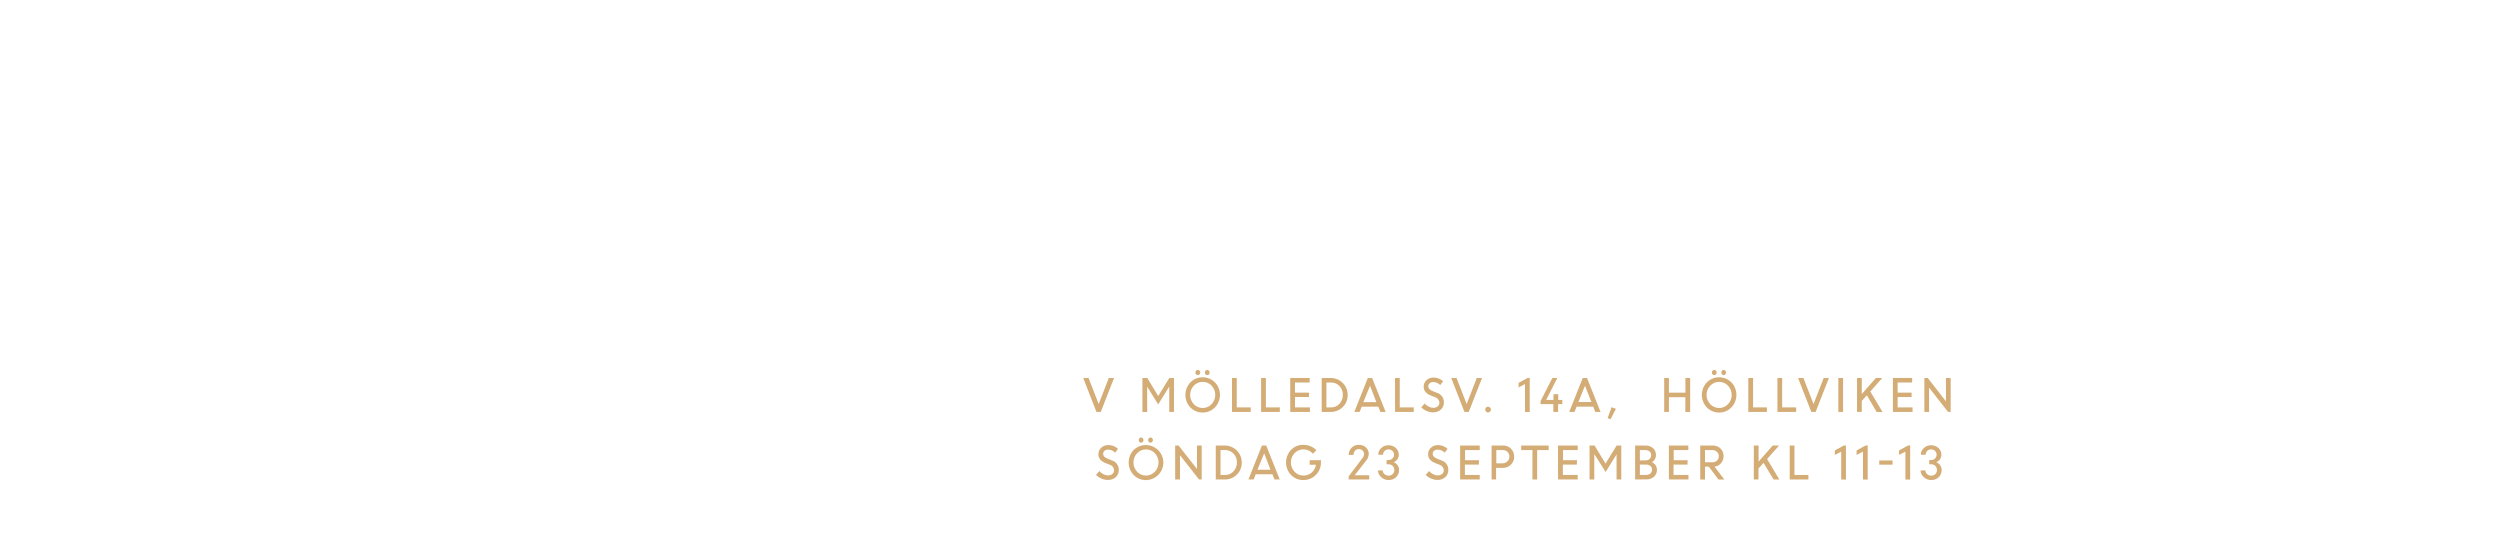
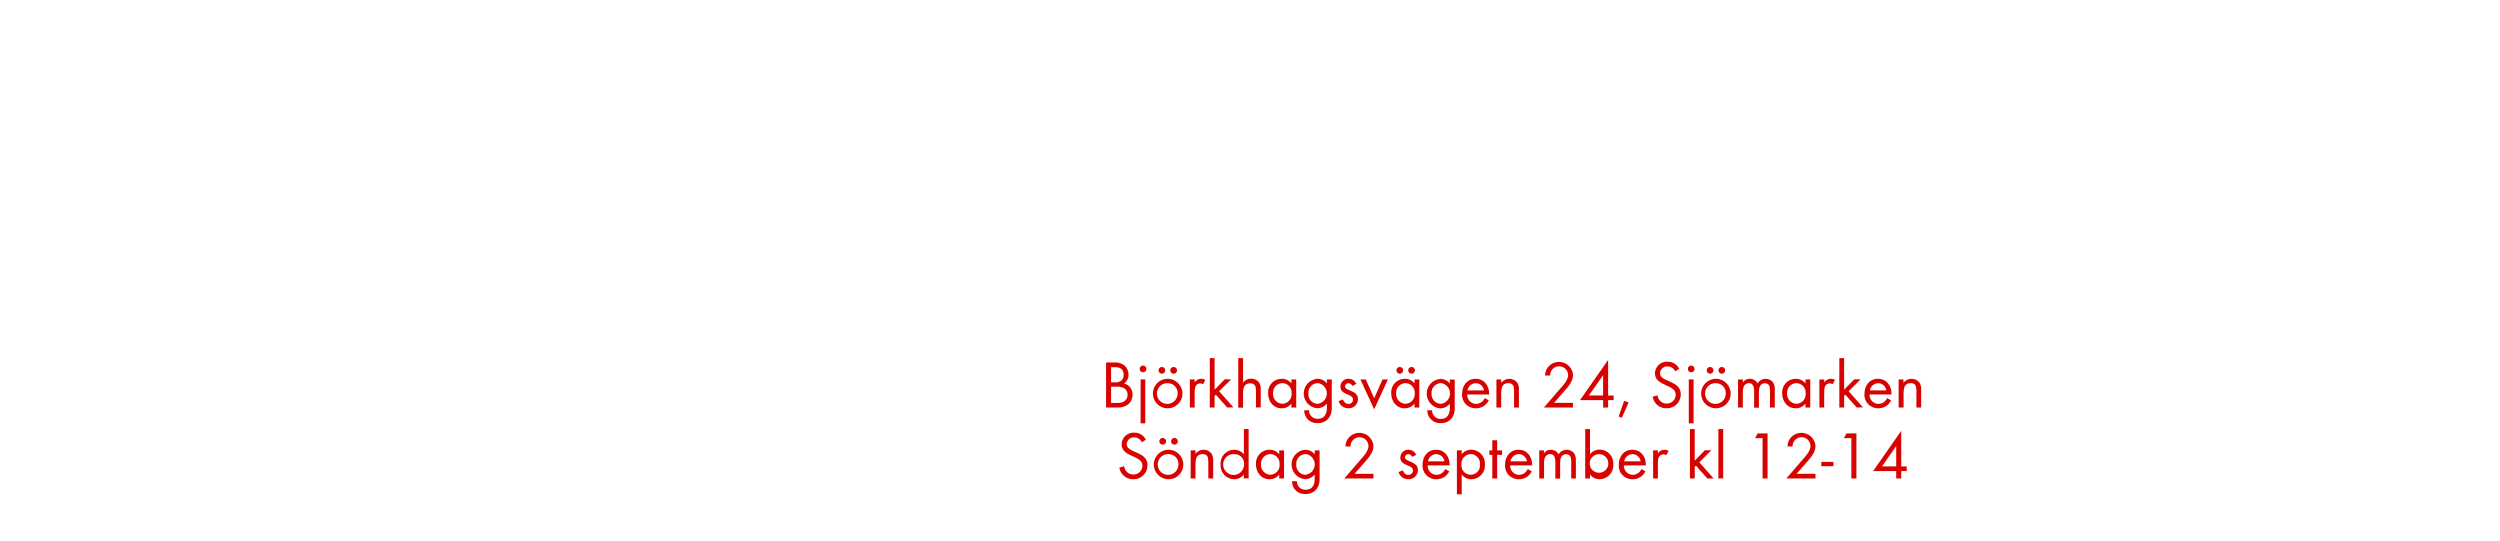
<svg xmlns="http://www.w3.org/2000/svg" id="Layer_1" data-name="Layer 1" viewBox="0 0 740 160">
  <defs>
-     <style>.cls-1{fill:#d4ac76;}</style>
+     <style>.cls-1{fill:#d80201;}</style>
  </defs>
-   <path class="cls-1" d="M324.55,121.93l-3.92-10.05h1.58l3,7.72,3-7.72h1.55l-3.93,10.05Z" />
-   <path class="cls-1" d="M338.15,121.93V111.88h1.45l3.23,5.35,3.29-5.35h1.38v10.05h-1.4V114.5l-.05,0-3.23,5.2-3.17-5.12h-.09v7.38Z" />
-   <path class="cls-1" d="M356,122.11a5,5,0,0,1-3.63-1.49,5.4,5.4,0,0,1,0-7.45,5.13,5.13,0,0,1,7.24,0,5.35,5.35,0,0,1,0,7.43A4.93,4.93,0,0,1,356,122.11Zm-2.64-2.47a3.64,3.64,0,0,0,5.27,0,4,4,0,0,0,0-5.49,3.63,3.63,0,0,0-5.26,0,4,4,0,0,0,0,5.49Zm1.69-8.83a.67.67,0,0,1-1,0,.76.76,0,0,1-.2-.55.76.76,0,0,1,.2-.54.67.67,0,0,1,1,0,.81.81,0,0,1,0,1.09Zm2.79,0a.63.63,0,0,1-.5.22.65.65,0,0,1-.5-.22.84.84,0,0,1,0-1.09.65.65,0,0,1,.5-.22.63.63,0,0,1,.5.22.76.76,0,0,1,.2.54A.76.76,0,0,1,357.88,110.81Z" />
-   <path class="cls-1" d="M364.67,121.93V111.88h1.41v8.71h4.13v1.34Z" />
-   <path class="cls-1" d="M373.29,121.93V111.88h1.41v8.71h4.13v1.34Z" />
-   <path class="cls-1" d="M387.45,117.52h-4.13v3.07h4.42v1.34h-5.83V111.88h5.75v1.34h-4.34v3h4.13Z" />
-   <path class="cls-1" d="M391.22,121.93V111.88h2.69a5,5,0,0,1,5,5,4.88,4.88,0,0,1-1.46,3.62,4.94,4.94,0,0,1-3.57,1.43Zm2.75-8.71h-1.35v7.37H394a3.24,3.24,0,0,0,2.48-1.08,3.73,3.73,0,0,0,1-2.63,3.61,3.61,0,0,0-1-2.61A3.36,3.36,0,0,0,394,113.22Z" />
-   <path class="cls-1" d="M400.88,121.93l4-10.05h1.27l4,10.05h-1.55l-.61-1.55h-4.93l-.62,1.55Zm4.66-7.75-2,4.86h3.86Z" />
-   <path class="cls-1" d="M412.93,121.93V111.88h1.4v8.71h4.14v1.34Z" />
-   <path class="cls-1" d="M424.17,122.06a4.65,4.65,0,0,1-1.88-.41,5,5,0,0,1-1.59-1.08l1-1.14a3.78,3.78,0,0,0,1.16.92,3,3,0,0,0,1.39.37,2,2,0,0,0,1.3-.43,1.33,1.33,0,0,0,.5-1.07,1.76,1.76,0,0,0-1.27-1.65l-1.18-.47a4,4,0,0,1-1.65-1.08,2.36,2.36,0,0,1-.54-1.59,2.55,2.55,0,0,1,.83-1.9,2.88,2.88,0,0,1,2-.78,4.1,4.1,0,0,1,2.92,1.11l-.85,1.13a2.77,2.77,0,0,0-2.07-.9,1.59,1.59,0,0,0-1.06.34,1.17,1.17,0,0,0-.41.94,1.11,1.11,0,0,0,.3.77,2.75,2.75,0,0,0,1,.62l1.2.49a2.86,2.86,0,0,1,2.12,2.87,2.74,2.74,0,0,1-.89,2.11A3.36,3.36,0,0,1,424.17,122.06Z" />
-   <path class="cls-1" d="M433.48,121.93l-3.92-10.05h1.57l3,7.72,3-7.72h1.55l-3.93,10.05Z" />
-   <path class="cls-1" d="M441.06,121.83a.83.83,0,0,1-1.19,0,.81.81,0,0,1-.24-.59.82.82,0,0,1,.24-.61.78.78,0,0,1,.59-.24.81.81,0,0,1,.6.24.79.79,0,0,1,.25.61A.78.78,0,0,1,441.06,121.83Z" />
-   <path class="cls-1" d="M451.4,121.93v-8.26l-1.89,1v-1.34l2.67-1.47h.62v10.11Z" />
-   <path class="cls-1" d="M456,119.62v-.88l3.5-6.86h1.47l-3.31,6.5h2.17v-1.69h1.41v1.69h1.21v1.24H461.2v2.31h-1.41v-2.31Z" />
-   <path class="cls-1" d="M464.49,121.93l4-10.05h1.27l4,10.05H472.2l-.61-1.55h-4.93l-.62,1.55Zm4.66-7.75L467.2,119h3.86Z" />
-   <path class="cls-1" d="M475.86,123.77l1.16-3.22,1.29.45-1.59,3.1Z" />
-   <path class="cls-1" d="M498.86,121.93v-4.36H494v4.36h-1.4V111.88H494v4.35h4.89v-4.35h1.4v10.05Z" />
-   <path class="cls-1" d="M508.86,122.11a5,5,0,0,1-3.62-1.49,5.4,5.4,0,0,1,0-7.45,5.13,5.13,0,0,1,7.24,0,5.35,5.35,0,0,1,0,7.43A4.94,4.94,0,0,1,508.86,122.11Zm-2.63-2.47a3.63,3.63,0,0,0,5.26,0,4,4,0,0,0,0-5.49,3.63,3.63,0,0,0-5.26,0,4,4,0,0,0,0,5.49Zm1.69-8.83a.68.68,0,0,1-1,0,.84.84,0,0,1,0-1.09.68.68,0,0,1,1,0,.81.81,0,0,1,0,1.09Zm2.79,0a.65.65,0,0,1-.5.22.63.63,0,0,1-.5-.22.76.76,0,0,1-.2-.55.76.76,0,0,1,.2-.54.63.63,0,0,1,.5-.22.65.65,0,0,1,.5.22.84.84,0,0,1,0,1.09Z" />
-   <path class="cls-1" d="M517.5,121.93V111.88h1.41v8.71H523v1.34Z" />
-   <path class="cls-1" d="M526.12,121.93V111.88h1.4v8.71h4.14v1.34Z" />
-   <path class="cls-1" d="M536.15,121.93l-3.92-10.05h1.58l3,7.72,3-7.72h1.55l-3.93,10.05Z" />
-   <path class="cls-1" d="M544.15,121.93V111.88h1.4v10.05Z" />
-   <path class="cls-1" d="M549.68,121.93V111.88h1.4v4.76l4.19-4.76h1.88l-3.54,4,3.63,6.07H555.5L552.58,117l-1.5,1.68v3.23Z" />
-   <path class="cls-1" d="M565.83,117.52H561.7v3.07h4.42v1.34H560.3V111.88H566v1.34H561.7v3h4.13Z" />
-   <path class="cls-1" d="M569.61,121.93V111.88h1L576,118.8v-6.92h1.4v10.05h-.78L571,114.75v7.18Z" />
-   <path class="cls-1" d="M327.9,142.06a4.62,4.62,0,0,1-1.88-.41,5.13,5.13,0,0,1-1.6-1.08l1-1.14a3.78,3.78,0,0,0,1.16.92,3,3,0,0,0,1.39.37,2,2,0,0,0,1.3-.43,1.33,1.33,0,0,0,.5-1.07,1.76,1.76,0,0,0-1.27-1.65l-1.18-.47a4,4,0,0,1-1.65-1.08,2.36,2.36,0,0,1-.54-1.59,2.55,2.55,0,0,1,.83-1.9,2.88,2.88,0,0,1,2.05-.78,4.1,4.1,0,0,1,2.92,1.11l-.85,1.13a2.78,2.78,0,0,0-2.07-.9,1.57,1.57,0,0,0-1.06.34,1.17,1.17,0,0,0-.42.94,1.12,1.12,0,0,0,.31.77,2.75,2.75,0,0,0,1,.62l1.2.49a2.86,2.86,0,0,1,2.12,2.87,2.74,2.74,0,0,1-.89,2.11A3.36,3.36,0,0,1,327.9,142.06Z" />
-   <path class="cls-1" d="M339.21,142.11a5,5,0,0,1-3.63-1.49,5.4,5.4,0,0,1,0-7.45,5.19,5.19,0,1,1,3.63,8.94Zm-2.63-2.47a3.63,3.63,0,0,0,5.26,0,4,4,0,0,0,0-5.49,3.61,3.61,0,0,0-5.25,0,4,4,0,0,0,0,5.49Zm1.69-8.83a.67.67,0,0,1-.51.22.63.63,0,0,1-.49-.22.76.76,0,0,1-.2-.55.76.76,0,0,1,.2-.54.63.63,0,0,1,.49-.22.67.67,0,0,1,.51.22.84.84,0,0,1,0,1.09Zm2.78,0a.63.63,0,0,1-.5.22.65.65,0,0,1-.5-.22.84.84,0,0,1,0-1.09.65.65,0,0,1,.5-.22.63.63,0,0,1,.5.22.76.76,0,0,1,.2.54A.76.76,0,0,1,341.05,130.81Z" />
-   <path class="cls-1" d="M347.85,141.93V131.88h1l5.45,6.92v-6.92h1.4v10.05h-.78l-5.64-7.18v7.18Z" />
-   <path class="cls-1" d="M359.87,141.93V131.88h2.69a5,5,0,0,1,5,5,4.88,4.88,0,0,1-1.46,3.62,4.93,4.93,0,0,1-3.57,1.43Zm2.75-8.71h-1.35v7.37h1.39a3.24,3.24,0,0,0,2.47-1.08,3.73,3.73,0,0,0,1-2.63,3.61,3.61,0,0,0-1-2.61A3.36,3.36,0,0,0,362.62,133.22Z" />
-   <path class="cls-1" d="M369.53,141.93l4-10.05h1.27l4,10.05h-1.55l-.61-1.55H371.7l-.62,1.55Zm4.67-7.75-2,4.86h3.86Z" />
-   <path class="cls-1" d="M387.66,137.56v-1.34H391v.7a5.15,5.15,0,0,1-5.2,5.17,4.92,4.92,0,0,1-3.66-1.5,5.42,5.42,0,0,1,0-7.42,4.92,4.92,0,0,1,3.66-1.5,5.42,5.42,0,0,1,2.12.42,5.07,5.07,0,0,1,1.72,1.16l-1,1.06a3.68,3.68,0,0,0-5.46-.17,4,4,0,0,0,0,5.48,3.49,3.49,0,0,0,2.66,1.14,3.62,3.62,0,0,0,2.42-.88,3.78,3.78,0,0,0,1.26-2.32Z" />
-   <path class="cls-1" d="M399.2,141.93V141l4-5.3a2,2,0,0,0,.56-1.28,1.46,1.46,0,0,0-.44-1.07,1.53,1.53,0,0,0-1.13-.43,1.43,1.43,0,0,0-1.1.48,2,2,0,0,0-.46,1.27h-1.41a3,3,0,0,1,.84-2.13,2.83,2.83,0,0,1,2.13-.87,3,3,0,0,1,2.14.78,2.61,2.61,0,0,1,.83,2,3.61,3.61,0,0,1-1.05,2.22l-3.13,4h4.31v1.25Z" />
-   <path class="cls-1" d="M411,142.08a3.06,3.06,0,0,1-2.19-.85,2.8,2.8,0,0,1-.94-2h1.4a1.51,1.51,0,0,0,.53,1.11,1.81,1.81,0,0,0,2.42,0,1.61,1.61,0,0,0,.5-1.2,1.71,1.71,0,0,0-.49-1.24,1.69,1.69,0,0,0-1.22-.48h-.58v-1.25H411a1.59,1.59,0,0,0,1.17-.47,1.51,1.51,0,0,0,.47-1.1,1.47,1.47,0,0,0-.47-1.13,1.61,1.61,0,0,0-1.17-.45,1.58,1.58,0,0,0-1.16.47,1.5,1.5,0,0,0-.46,1.12h-1.41a2.6,2.6,0,0,1,.87-2,3.27,3.27,0,0,1,4.34,0,2.66,2.66,0,0,1,.86,2,2.3,2.3,0,0,1-.42,1.35,2.38,2.38,0,0,1-1.11.85,2.45,2.45,0,0,1,1.61,2.35,2.83,2.83,0,0,1-.92,2.13A3.06,3.06,0,0,1,411,142.08Z" />
-   <path class="cls-1" d="M425.49,142.06a4.62,4.62,0,0,1-1.88-.41,5.13,5.13,0,0,1-1.6-1.08l1-1.14a3.78,3.78,0,0,0,1.16.92,3,3,0,0,0,1.39.37,2,2,0,0,0,1.3-.43,1.33,1.33,0,0,0,.5-1.07,1.76,1.76,0,0,0-1.27-1.65l-1.18-.47a4,4,0,0,1-1.65-1.08,2.36,2.36,0,0,1-.54-1.59,2.55,2.55,0,0,1,.83-1.9,2.88,2.88,0,0,1,2-.78,4.1,4.1,0,0,1,2.92,1.11l-.85,1.13a2.78,2.78,0,0,0-2.07-.9,1.59,1.59,0,0,0-1.06.34,1.17,1.17,0,0,0-.41.94,1.11,1.11,0,0,0,.3.77,2.75,2.75,0,0,0,1,.62l1.2.49a2.86,2.86,0,0,1,2.12,2.87,2.74,2.74,0,0,1-.89,2.11A3.36,3.36,0,0,1,425.49,142.06Z" />
-   <path class="cls-1" d="M437.74,137.52h-4.13v3.07H438v1.34H432.2V131.88H438v1.34h-4.34v3h4.13Z" />
-   <path class="cls-1" d="M441.51,141.93V131.88h3.43a3.17,3.17,0,0,1,2.33.93,3.27,3.27,0,0,1,.93,2.39,3.13,3.13,0,0,1-1,2.35,3.22,3.22,0,0,1-2.36.94h-2v3.44Zm3.33-8.71h-1.93v3.93h1.95a2,2,0,0,0,1.39-3.37A1.88,1.88,0,0,0,444.84,133.22Z" />
-   <path class="cls-1" d="M450.27,133.22v-1.34h8.14v1.34H455v8.71h-1.4v-8.71Z" />
-   <path class="cls-1" d="M466.74,137.52h-4.13v3.07H467v1.34h-5.82V131.88H467v1.34h-4.34v3h4.13Z" />
-   <path class="cls-1" d="M470.51,141.93V131.88H472l3.23,5.35,3.29-5.35h1.38v10.05h-1.4V134.5l0,0-3.23,5.2L472,134.55h-.09v7.38Z" />
-   <path class="cls-1" d="M484,141.93V131.88h3.08a3.23,3.23,0,0,1,2.21.77,2.6,2.6,0,0,1,.87,2,2.37,2.37,0,0,1-1.19,2.16,2.65,2.65,0,0,1,1.08.9,2.36,2.36,0,0,1,.4,1.36,2.58,2.58,0,0,1-.88,2.05,3.25,3.25,0,0,1-2.24.78Zm2.93-8.71H485.4v3.05h1.78a1.55,1.55,0,0,0,1.12-.44,1.58,1.58,0,0,0,.45-1.16,1.3,1.3,0,0,0-.5-1.06A2.12,2.12,0,0,0,486.92,133.22Zm.32,4.3H485.4v3.07h1.74a2.12,2.12,0,0,0,1.39-.43A1.43,1.43,0,0,0,489,139a1.39,1.39,0,0,0-.47-1.08A2,2,0,0,0,487.24,137.52Z" />
-   <path class="cls-1" d="M499.5,137.52h-4.13v3.07h4.42v1.34H494V131.88h5.75v1.34h-4.34v3h4.13Z" />
-   <path class="cls-1" d="M503.27,141.93V131.88H507a3.13,3.13,0,0,1,2.26.87,3,3,0,0,1,.91,2.27,3,3,0,0,1-.75,2.1,2.94,2.94,0,0,1-1.92,1l2.91,3.83h-1.73l-2.89-3.84h-1.11v3.84Zm3.54-8.71h-2.13v3.62h2.12a2,2,0,0,0,1.42-.49,1.71,1.71,0,0,0,.55-1.33,1.68,1.68,0,0,0-.55-1.28A2,2,0,0,0,506.81,133.22Z" />
-   <path class="cls-1" d="M519.13,141.93V131.88h1.41v4.76l4.18-4.76h1.89l-3.55,4,3.64,6.07H525L522,137l-1.49,1.68v3.23Z" />
-   <path class="cls-1" d="M529.75,141.93V131.88h1.41v8.71h4.13v1.34Z" />
-   <path class="cls-1" d="M545,141.93v-8.26l-1.89,1v-1.34l2.67-1.47h.62v10.11Z" />
-   <path class="cls-1" d="M551.44,141.93v-8.26l-1.89,1v-1.34l2.67-1.47h.62v10.11Z" />
-   <path class="cls-1" d="M556.26,137.54V136.3h3.93v1.24Z" />
-   <path class="cls-1" d="M564,141.93v-8.26l-1.88,1v-1.34l2.67-1.47h.62v10.11Z" />
-   <path class="cls-1" d="M571.62,142.08a3.09,3.09,0,0,1-2.19-.85,2.8,2.8,0,0,1-.94-2h1.41a1.5,1.5,0,0,0,.52,1.11,1.81,1.81,0,0,0,2.42,0,1.61,1.61,0,0,0,.5-1.2,1.67,1.67,0,0,0-.49-1.24,1.69,1.69,0,0,0-1.22-.48h-.58l0-1.25h.56a1.59,1.59,0,0,0,1.17-.47,1.58,1.58,0,0,0,0-2.23,1.64,1.64,0,0,0-1.18-.45,1.56,1.56,0,0,0-1.15.47,1.51,1.51,0,0,0-.47,1.12h-1.4a2.6,2.6,0,0,1,.87-2,3.25,3.25,0,0,1,4.33,0,2.64,2.64,0,0,1,.87,2,2.24,2.24,0,0,1-.43,1.35,2.29,2.29,0,0,1-1.11.85,2.44,2.44,0,0,1,1.62,2.35,2.86,2.86,0,0,1-.92,2.13A3.08,3.08,0,0,1,571.62,142.08Z" />
+   <path class="cls-1" d="M333.92,119.7a4.68,4.68,0,0,1-3.2.92H327.4V107.28h2.4a4.6,4.6,0,0,1,3,.84,3.62,3.62,0,0,1,1.24,2.78,3.07,3.07,0,0,1-1.32,2.6,3.34,3.34,0,0,1,2.52,3.36A3.64,3.64,0,0,1,333.92,119.7Zm-3.88-11h-1.16v4.48H330a2.77,2.77,0,0,0,1.9-.5,2.25,2.25,0,0,0,.7-1.74C332.6,109.26,331.56,108.68,330,108.68Zm2.62,6.16a4.28,4.28,0,0,0-2.12-.4h-1.66v4.8h1.86a3.25,3.25,0,0,0,2.18-.58,2.34,2.34,0,0,0,.86-1.84A2.29,2.29,0,0,0,332.66,114.84Z" />
+   <path class="cls-1" d="M338.34,110.2a1,1,0,1,1,1-1A1,1,0,0,1,338.34,110.2Zm-.72,15.1v-13H339v13Z" />
+   <path class="cls-1" d="M345.64,120.86A4.37,4.37,0,1,1,350,116.5,4.34,4.34,0,0,1,345.64,120.86Zm0-7.44a3.07,3.07,0,1,0,2.94,3.08A2.91,2.91,0,0,0,345.62,113.42Zm-1.72-2.8a1,1,0,0,1-1-1,1,1,0,1,1,1,1Zm3.48,0a1,1,0,0,1-1-1,1,1,0,1,1,1,1Z" />
+   <path class="cls-1" d="M356.1,113.76a1.26,1.26,0,0,0-.84-.28,1.54,1.54,0,0,0-.72.18c-.92.5-.92,1.68-.92,2.58v4.38H352.2v-8.3h1.42v.9a2.22,2.22,0,0,1,1.88-1.1,2.36,2.36,0,0,1,1.28.34Z" />
+   <path class="cls-1" d="M363.24,120.62l-3.36-3.78-.36.36v3.42H358.1V106h1.42v9.34l3-3.06h1.9l-3.56,3.52,4.22,4.78Z" />
+   <path class="cls-1" d="M371.76,120.62v-5c0-1.24-.3-2.16-1.72-2.16-1.86,0-2.1,1.56-2.1,3.06v4.14h-1.42V106h1.42v7.24a2.94,2.94,0,0,1,2.38-1.16,2.89,2.89,0,0,1,2.38,1.14,3.9,3.9,0,0,1,.48,2.22v5.14Z" />
+   <path class="cls-1" d="M382.24,120.62v-1.16a3.54,3.54,0,0,1-2.88,1.4c-2.48,0-4-2.08-4-4.42a4,4,0,0,1,4-4.32,3.51,3.51,0,0,1,2.9,1.38v-1.18h1.42v8.3Zm-2.68-7.22a2.83,2.83,0,0,0-2.74,3,2.86,2.86,0,0,0,2.74,3.12,2.83,2.83,0,0,0,2.76-3.12A2.8,2.8,0,0,0,379.56,113.4Z" />
+   <path class="cls-1" d="M393.36,123.7a4,4,0,0,1-3.32,1.54,3.74,3.74,0,0,1-4-3.8h1.42a2.48,2.48,0,0,0,2.64,2.52c2,0,2.66-1.5,2.66-3.28v-1.22a3.75,3.75,0,0,1-2.92,1.38,4.38,4.38,0,0,1,.06-8.72,3.55,3.55,0,0,1,2.86,1.36v-1.16h1.44v8.12A5,5,0,0,1,393.36,123.7ZM390,113.4a2.85,2.85,0,0,0-2.72,3.14,2.8,2.8,0,0,0,2.72,3,3.1,3.1,0,0,0,0-6.16Z" />
+   <path class="cls-1" d="M399.12,120.86a3,3,0,0,1-2.9-2.12l1.24-.52c.34.74.8,1.34,1.68,1.34a1.29,1.29,0,0,0,1.36-1.3c0-1.8-3.74-1.24-3.74-3.82a2.33,2.33,0,0,1,2.42-2.32,2.49,2.49,0,0,1,2.28,1.5l-1.18.62a1.33,1.33,0,0,0-1.16-.82,1,1,0,0,0-1,.92c0,1.46,3.84,1.08,3.84,3.8A2.73,2.73,0,0,1,399.12,120.86Z" />
+   <path class="cls-1" d="M406.76,121.16l-4.08-8.84h1.6l2.48,5.58,2.46-5.58h1.6Z" />
+   <path class="cls-1" d="M418.68,120.62v-1.16a3.54,3.54,0,0,1-2.88,1.4c-2.48,0-4-2.08-4-4.42a4,4,0,0,1,4-4.32,3.51,3.51,0,0,1,2.9,1.38v-1.18h1.42v8.3ZM416,113.4a2.83,2.83,0,0,0-2.74,3,2.86,2.86,0,0,0,2.74,3.12,2.83,2.83,0,0,0,2.76-3.12A2.8,2.8,0,0,0,416,113.4Zm-1.66-2.78a1,1,0,0,1-1-1,1,1,0,1,1,1,1Zm3.48,0a1,1,0,0,1-1-1,1,1,0,1,1,1,1Z" />
+   <path class="cls-1" d="M429.8,123.7a4,4,0,0,1-3.32,1.54,3.74,3.74,0,0,1-4-3.8h1.42A2.48,2.48,0,0,0,426.5,124c2,0,2.66-1.5,2.66-3.28v-1.22a3.75,3.75,0,0,1-2.92,1.38,4.38,4.38,0,0,1,.06-8.72,3.55,3.55,0,0,1,2.86,1.36v-1.16h1.44v8.12A5,5,0,0,1,429.8,123.7Zm-3.34-10.3a2.85,2.85,0,0,0-2.72,3.14,2.8,2.8,0,0,0,2.72,3,3.1,3.1,0,0,0,0-6.16Z" />
+   <path class="cls-1" d="M434.28,116.76a2.69,2.69,0,0,0,2.64,2.8,2.86,2.86,0,0,0,2.56-1.72l1.2.66a4.14,4.14,0,0,1-3.8,2.36,4,4,0,0,1-4.1-4.34c0-2.4,1.5-4.4,4-4.4s4,2,4,4.36v.28Zm2.56-3.34a2.55,2.55,0,0,0-2.46,2.14h4.88A2.49,2.49,0,0,0,436.84,113.42Z" />
+   <path class="cls-1" d="M448.16,120.62v-4.9c0-1.3-.18-2.32-1.74-2.32-1.84,0-2.06,1.6-2.06,3.06v4.16h-1.42v-8.3h1.42v1a3,3,0,0,1,4.76-.06,3.8,3.8,0,0,1,.48,2.2v5.16Z" />
+   <path class="cls-1" d="M462.72,116.12,460,119.24h5.6v1.38H457l4.86-5.62c.9-1,2.3-2.54,2.3-4a2.66,2.66,0,0,0-5.32.16h-1.5a5.52,5.52,0,0,1,.28-1.5,4.17,4.17,0,0,1,8,1.36C465.6,113,464,114.72,462.72,116.12Z" />
+   <path class="cls-1" d="M476,118.44v2.18h-1.48v-2.18h-6.84l8.32-11.9v10.54h1.64v1.36Zm-1.48-7.38-4.22,6h4.22Z" />
+   <path class="cls-1" d="M480.06,123.66l-.94-.38,1.64-4.62,1.32.48Z" />
+   <path class="cls-1" d="M493.3,120.86a4.08,4.08,0,0,1-4.12-3.44l1.44-.4a2.71,2.71,0,0,0,2.72,2.44,2.63,2.63,0,0,0,2.68-2.64c0-3.14-6.16-2.4-6.16-6.32a3.52,3.52,0,0,1,3.74-3.44,3.8,3.8,0,0,1,3.44,2.08l-1.18.78a2.47,2.47,0,0,0-2.28-1.46,2.12,2.12,0,0,0-2.22,2c0,2.76,6.16,2,6.16,6.26A4.11,4.11,0,0,1,493.3,120.86Z" />
+   <path class="cls-1" d="M500.6,110.2a1,1,0,1,1,1-1A1,1,0,0,1,500.6,110.2Zm-.72,15.1v-13h1.42v13Z" />
+   <path class="cls-1" d="M507.9,120.86a4.37,4.37,0,1,1,4.38-4.36A4.34,4.34,0,0,1,507.9,120.86Zm0-7.44a3.07,3.07,0,1,0,2.94,3.08A2.91,2.91,0,0,0,507.88,113.42Zm-1.72-2.8a1,1,0,0,1-1-1,1,1,0,1,1,1,1Zm3.48,0a1,1,0,0,1-1-1,1,1,0,1,1,1,1Z" />
+   <path class="cls-1" d="M523.92,120.62v-5c0-1.06-.18-2.18-1.5-2.18-1.5,0-1.78,1.4-1.78,2.6v4.62h-1.42V115.7c0-1-.22-2.3-1.52-2.3a1.72,1.72,0,0,0-1.5.9,4,4,0,0,0-.32,1.8v4.52h-1.42v-8.3h1.42v.88a2.37,2.37,0,0,1,2.06-1.08,2.53,2.53,0,0,1,2.28,1.34,2.83,2.83,0,0,1,4.66-.22,3.88,3.88,0,0,1,.46,2.12v5.26Z" />
+   <path class="cls-1" d="M534.4,120.62v-1.16a3.54,3.54,0,0,1-2.88,1.4c-2.48,0-4-2.08-4-4.42a4,4,0,0,1,4-4.32,3.51,3.51,0,0,1,2.9,1.38v-1.18h1.42v8.3Zm-2.68-7.22a2.83,2.83,0,0,0-2.74,3,2.86,2.86,0,0,0,2.74,3.12,2.83,2.83,0,0,0,2.76-3.12A2.8,2.8,0,0,0,531.72,113.4Z" />
+   <path class="cls-1" d="M542.44,113.76a1.26,1.26,0,0,0-.84-.28,1.54,1.54,0,0,0-.72.18c-.92.5-.92,1.68-.92,2.58v4.38h-1.42v-8.3H540v.9a2.22,2.22,0,0,1,1.88-1.1,2.36,2.36,0,0,1,1.28.34Z" />
+   <path class="cls-1" d="M549.58,120.62l-3.36-3.78-.36.36v3.42h-1.42V106h1.42v9.34l3-3.06h1.9l-3.56,3.52,4.22,4.78Z" />
+   <path class="cls-1" d="M553.38,116.76a2.69,2.69,0,0,0,2.64,2.8,2.86,2.86,0,0,0,2.56-1.72l1.2.66a4.14,4.14,0,0,1-3.8,2.36,4,4,0,0,1-4.1-4.34c0-2.4,1.5-4.4,4-4.4s4,2,4,4.36v.28Zm2.56-3.34a2.55,2.55,0,0,0-2.46,2.14h4.88A2.49,2.49,0,0,0,555.94,113.42Z" />
+   <path class="cls-1" d="M567.26,120.62v-4.9c0-1.3-.18-2.32-1.74-2.32-1.84,0-2.06,1.6-2.06,3.06v4.16H562v-8.3h1.42v1a3,3,0,0,1,4.76-.06,3.8,3.8,0,0,1,.48,2.2v5.16Z" />
+   <path class="cls-1" d="M335.44,141.86a4.08,4.08,0,0,1-4.12-3.44l1.44-.4a2.71,2.71,0,0,0,2.72,2.44,2.63,2.63,0,0,0,2.68-2.64c0-3.14-6.16-2.4-6.16-6.32a3.52,3.52,0,0,1,3.74-3.44,3.8,3.8,0,0,1,3.44,2.08l-1.18.78a2.47,2.47,0,0,0-2.28-1.46,2.12,2.12,0,0,0-2.22,2c0,2.76,6.16,2,6.16,6.26A4.11,4.11,0,0,1,335.44,141.86Z" />
+   <path class="cls-1" d="M345.88,141.86a4.37,4.37,0,1,1,4.38-4.36A4.34,4.34,0,0,1,345.88,141.86Zm0-7.44a3.07,3.07,0,1,0,2.94,3.08A2.91,2.91,0,0,0,345.86,134.42Zm-1.72-2.8a1,1,0,0,1-1-1,1,1,0,1,1,1,1Zm3.48,0a1,1,0,0,1-1-1,1,1,0,1,1,1,1Z" />
+   <path class="cls-1" d="M357.66,141.62v-4.9c0-1.3-.18-2.32-1.74-2.32-1.84,0-2.06,1.6-2.06,3.06v4.16h-1.42v-8.3h1.42v1a3,3,0,0,1,4.76-.06,3.8,3.8,0,0,1,.48,2.2v5.16Z" />
+   <path class="cls-1" d="M368.16,141.62v-1.16a3.54,3.54,0,0,1-2.88,1.4,4.11,4.11,0,0,1-4-4.4,4.06,4.06,0,0,1,4-4.34,3.56,3.56,0,0,1,2.9,1.38V127h1.42v14.58Zm-2.68-7.2a3.09,3.09,0,1,0,2.76,3A2.78,2.78,0,0,0,365.48,134.42Z" />
+   <path class="cls-1" d="M378.64,141.62v-1.16a3.54,3.54,0,0,1-2.88,1.4c-2.48,0-4-2.08-4-4.42a4,4,0,0,1,4-4.32,3.51,3.51,0,0,1,2.9,1.38v-1.18h1.42v8.3ZM376,134.4a2.83,2.83,0,0,0-2.74,3,2.86,2.86,0,0,0,2.74,3.12,2.83,2.83,0,0,0,2.76-3.12A2.8,2.8,0,0,0,376,134.4Z" />
+   <path class="cls-1" d="M389.76,144.7a4,4,0,0,1-3.32,1.54,3.74,3.74,0,0,1-4-3.8h1.42a2.48,2.48,0,0,0,2.64,2.52c2,0,2.66-1.5,2.66-3.28v-1.22a3.75,3.75,0,0,1-2.92,1.38,4.38,4.38,0,0,1,.06-8.72,3.55,3.55,0,0,1,2.86,1.36v-1.16h1.44v8.12A5,5,0,0,1,389.76,144.7Zm-3.34-10.3a2.85,2.85,0,0,0-2.72,3.14,2.8,2.8,0,0,0,2.72,3,3.1,3.1,0,0,0,0-6.16Z" />
+   <path class="cls-1" d="M403.68,137.12l-2.74,3.12h5.6v1.38h-8.62l4.86-5.62c.9-1,2.3-2.54,2.3-4a2.66,2.66,0,0,0-5.32.16h-1.5a5.52,5.52,0,0,1,.28-1.5,4.17,4.17,0,0,1,8,1.36C406.56,134,404.92,135.72,403.68,137.12Z" />
+   <path class="cls-1" d="M416.86,141.86a3,3,0,0,1-2.9-2.12l1.24-.52c.34.74.8,1.34,1.68,1.34a1.29,1.29,0,0,0,1.36-1.3c0-1.8-3.74-1.24-3.74-3.82a2.33,2.33,0,0,1,2.42-2.32,2.49,2.49,0,0,1,2.28,1.5l-1.18.62a1.33,1.33,0,0,0-1.16-.82,1,1,0,0,0-1,.92c0,1.46,3.84,1.08,3.84,3.8A2.73,2.73,0,0,1,416.86,141.86Z" />
+   <path class="cls-1" d="M422.58,137.76a2.69,2.69,0,0,0,2.64,2.8,2.86,2.86,0,0,0,2.56-1.72l1.2.66a4.14,4.14,0,0,1-3.8,2.36,4,4,0,0,1-4.1-4.34c0-2.4,1.5-4.4,4-4.4s4,2,4,4.36v.28Zm2.56-3.34a2.55,2.55,0,0,0-2.46,2.14h4.88A2.49,2.49,0,0,0,425.14,134.42Z" />
+   <path class="cls-1" d="M435.56,141.86a3.58,3.58,0,0,1-2.9-1.4v5.84h-1.42v-13h1.42v1.16a3.59,3.59,0,0,1,2.88-1.36,4.11,4.11,0,0,1,4,4.4A4.06,4.06,0,0,1,435.56,141.86Zm-.22-7.46a2.86,2.86,0,0,0-2.76,3.12,2.76,2.76,0,1,0,5.5,0A2.86,2.86,0,0,0,435.34,134.4Z" />
+   <path class="cls-1" d="M443.16,134.64v7h-1.44v-7h-.86v-1.32h.86v-3h1.44v3h1.46v1.32Z" />
+   <path class="cls-1" d="M447,137.76a2.69,2.69,0,0,0,2.64,2.8,2.86,2.86,0,0,0,2.56-1.72l1.2.66a4.14,4.14,0,0,1-3.8,2.36,4,4,0,0,1-4.1-4.34c0-2.4,1.5-4.4,4-4.4s4,2,4,4.36v.28Zm2.56-3.34a2.55,2.55,0,0,0-2.46,2.14h4.88A2.49,2.49,0,0,0,449.52,134.42Z" />
+   <path class="cls-1" d="M465.08,141.62v-5c0-1.06-.18-2.18-1.5-2.18-1.5,0-1.78,1.4-1.78,2.6v4.62h-1.42V136.7c0-1-.22-2.3-1.52-2.3a1.72,1.72,0,0,0-1.5.9,4,4,0,0,0-.32,1.8v4.52h-1.42v-8.3H457v.88a2.37,2.37,0,0,1,2.06-1.08,2.53,2.53,0,0,1,2.28,1.34,2.83,2.83,0,0,1,4.66-.22,3.88,3.88,0,0,1,.46,2.12v5.26Z" />
+   <path class="cls-1" d="M473.52,141.86a3.54,3.54,0,0,1-2.88-1.4v1.16h-1.42V127h1.42v7.46a3.56,3.56,0,0,1,2.9-1.38,4.06,4.06,0,0,1,4,4.34A4.11,4.11,0,0,1,473.52,141.86Zm-.2-7.44a2.79,2.79,0,0,0-2.76,3.06,2.76,2.76,0,1,0,2.76-3.06Z" />
+   <path class="cls-1" d="M480.66,137.76a2.69,2.69,0,0,0,2.64,2.8,2.86,2.86,0,0,0,2.56-1.72l1.2.66a4.14,4.14,0,0,1-3.8,2.36,4,4,0,0,1-4.1-4.34c0-2.4,1.5-4.4,4-4.4s4,2,4,4.36v.28Zm2.56-3.34a2.55,2.55,0,0,0-2.46,2.14h4.88A2.49,2.49,0,0,0,483.22,134.42Z" />
+   <path class="cls-1" d="M493.22,134.76a1.26,1.26,0,0,0-.84-.28,1.54,1.54,0,0,0-.72.18c-.92.5-.92,1.68-.92,2.58v4.38h-1.42v-8.3h1.42v.9a2.22,2.22,0,0,1,1.88-1.1,2.36,2.36,0,0,1,1.28.34Z" />
+   <path class="cls-1" d="M505.36,141.62,502,137.84l-.36.36v3.42h-1.42V127h1.42v9.34l3-3.06h1.9L503,136.84l4.22,4.78Z" />
+   <path class="cls-1" d="M508.64,141.62V127h1.42v14.58Z" />
+   <path class="cls-1" d="M521.72,141.62V129.68H519.5l.78-1.4h2.92v13.34Z" />
+   <path class="cls-1" d="M534.52,137.12l-2.74,3.12h5.6v1.38h-8.62l4.86-5.62c.9-1,2.3-2.54,2.3-4a2.66,2.66,0,0,0-5.32.16h-1.5a5.52,5.52,0,0,1,.28-1.5,4.17,4.17,0,0,1,8,1.36C537.4,134,535.76,135.72,534.52,137.12Z" />
+   <path class="cls-1" d="M539.1,138v-1.28h3.62V138Z" />
+   <path class="cls-1" d="M548,141.62V129.68H545.8l.78-1.4h2.92v13.34Z" />
+   <path class="cls-1" d="M562.76,139.44v2.18h-1.48v-2.18h-6.84l8.32-11.9v10.54h1.64v1.36Zm-1.48-7.38-4.22,6h4.22Z" />
</svg>
